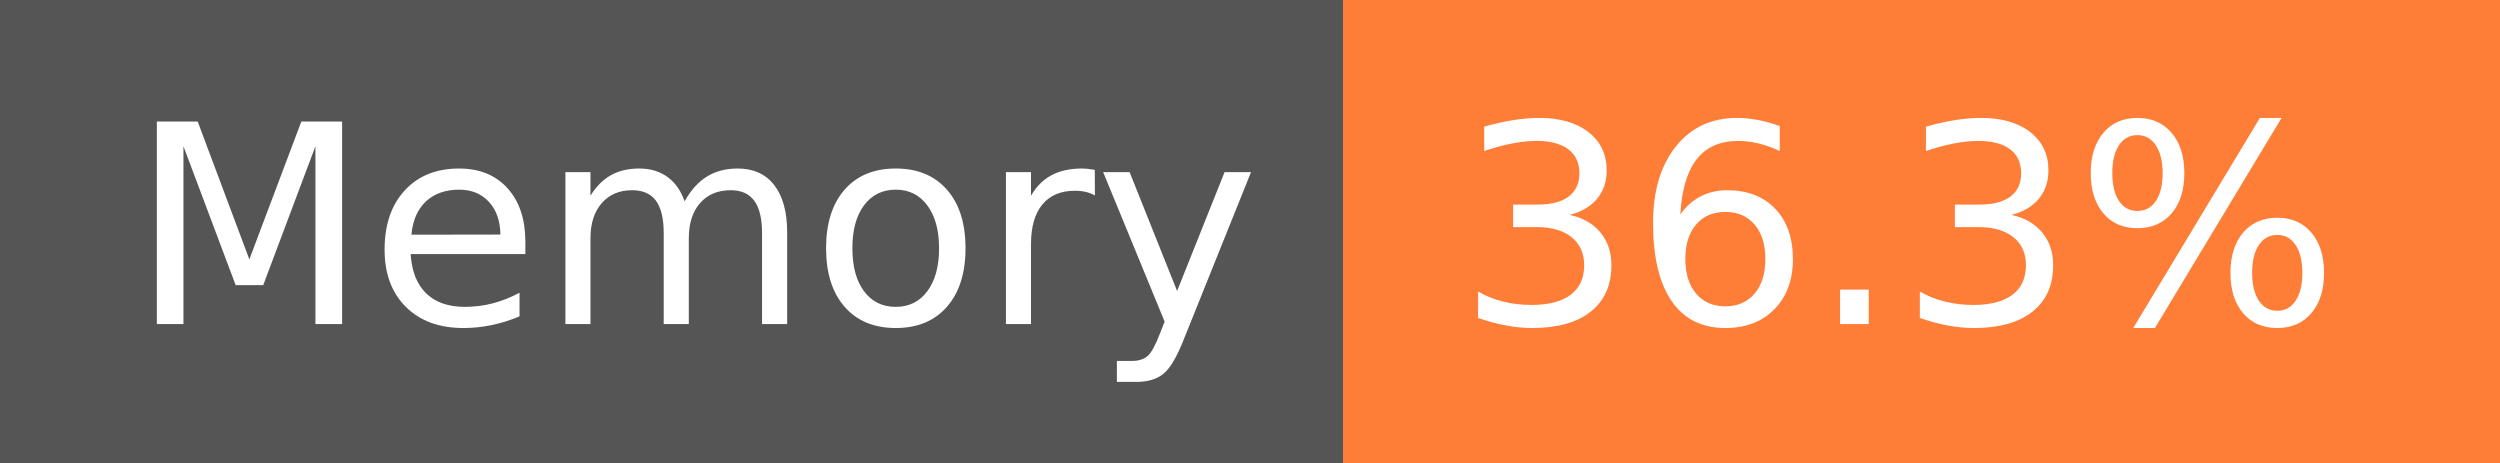
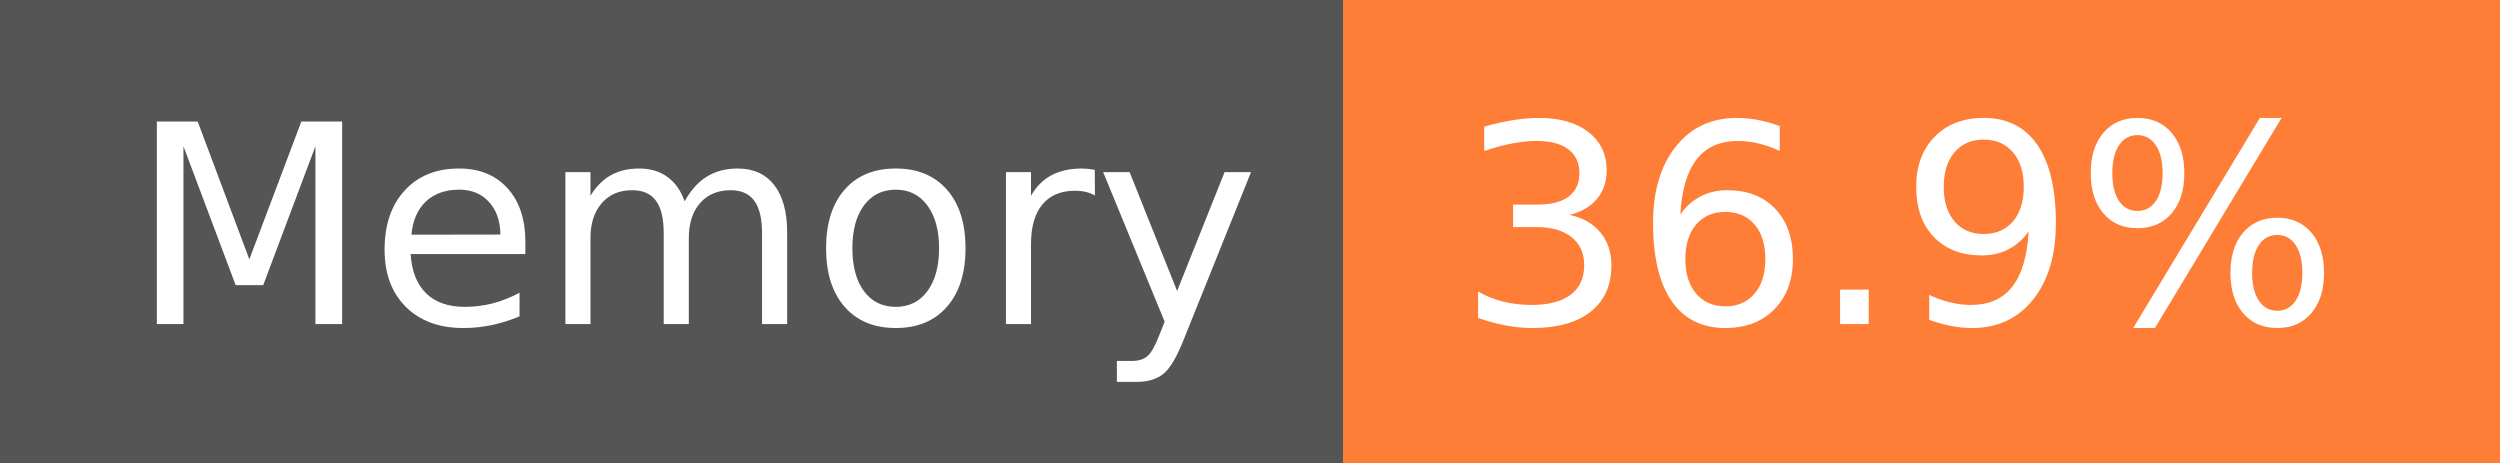
- <svg xmlns="http://www.w3.org/2000/svg" width="108" height="20" role="img" aria-label="Memory: 36.3%">
+ <svg xmlns="http://www.w3.org/2000/svg" width="108" height="20" role="img" aria-label="Memory: 36.9%">
  <g shape-rendering="crispEdges">
    <rect width="58" height="20" fill="#555" />
    <rect x="58" width="50" height="20" fill="#fe7d37" />
  </g>
  <g fill="#fff" text-anchor="middle" font-family="Verdana,Geneva,DejaVu Sans,sans-serif" text-rendering="geometricPrecision" font-size="120">
    <text x="300" y="140" transform="scale(.1)" fill="#fff" textLength="466">Memory</text>
-     <text x="820" y="140" transform="scale(.1)" fill="#fff" textLength="390">36.3%</text>
+     <text x="820" y="140" transform="scale(.1)" fill="#fff" textLength="390">36.9%</text>
  </g>
</svg>
